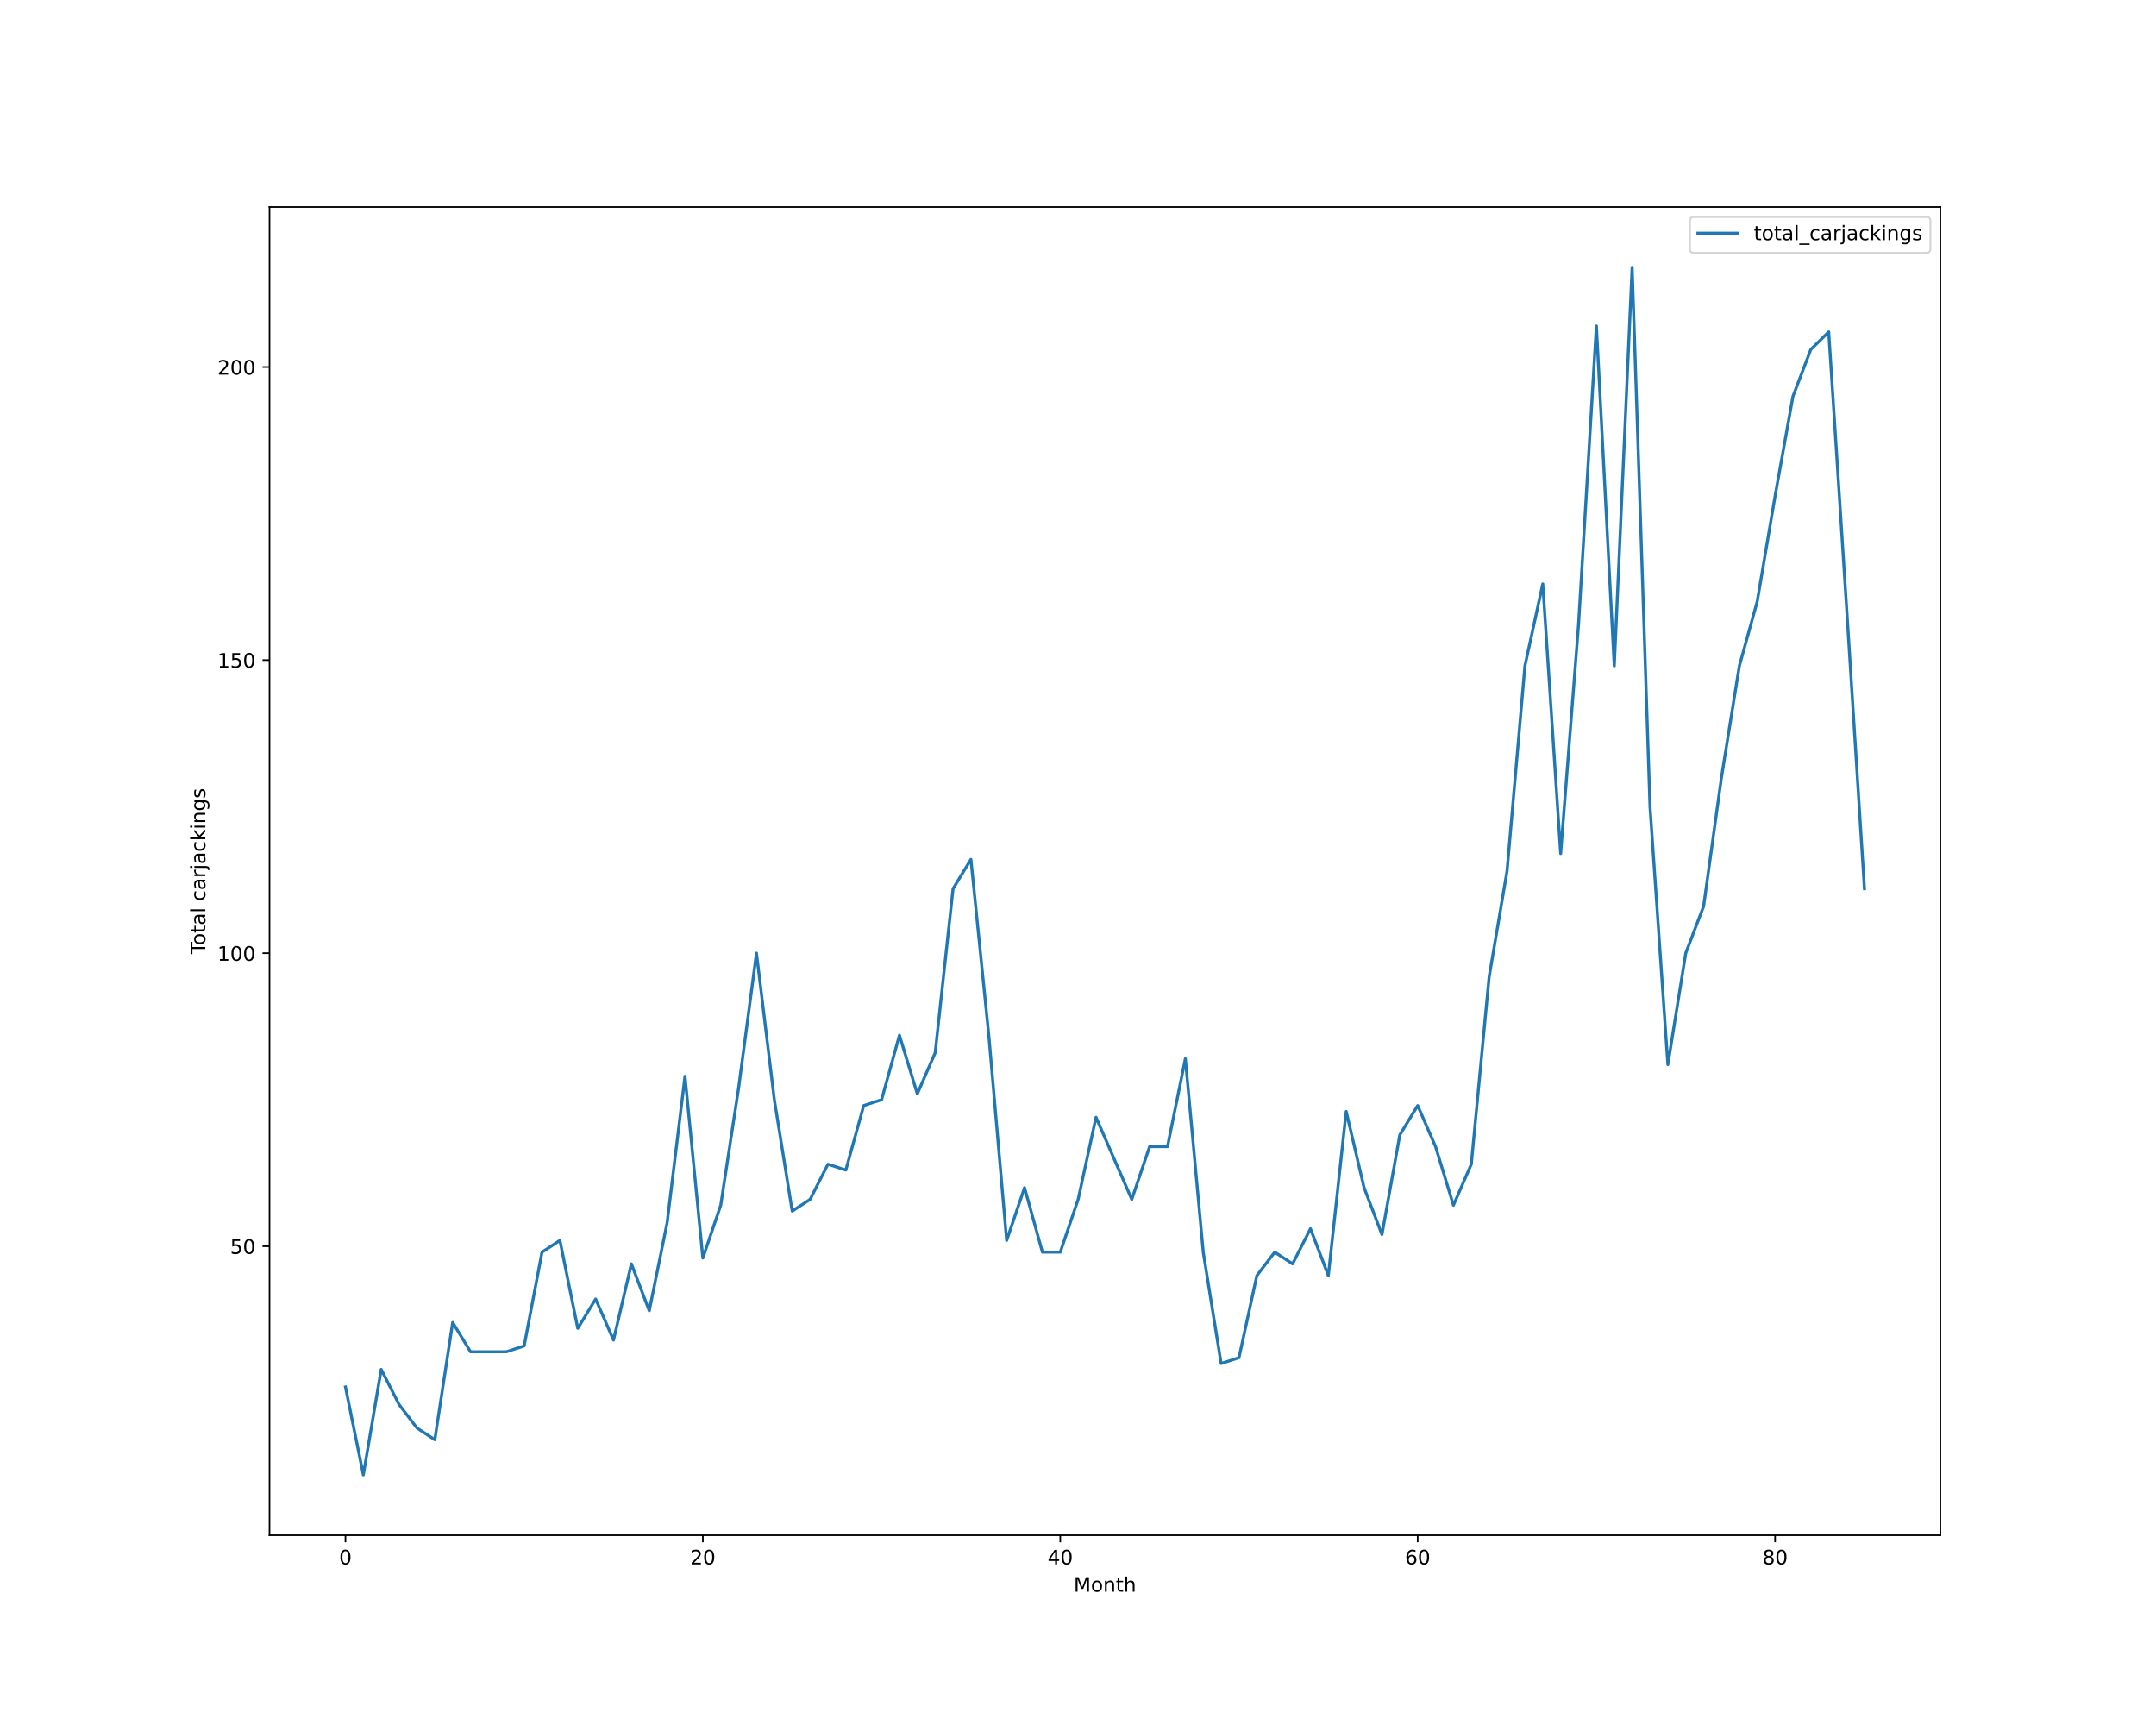
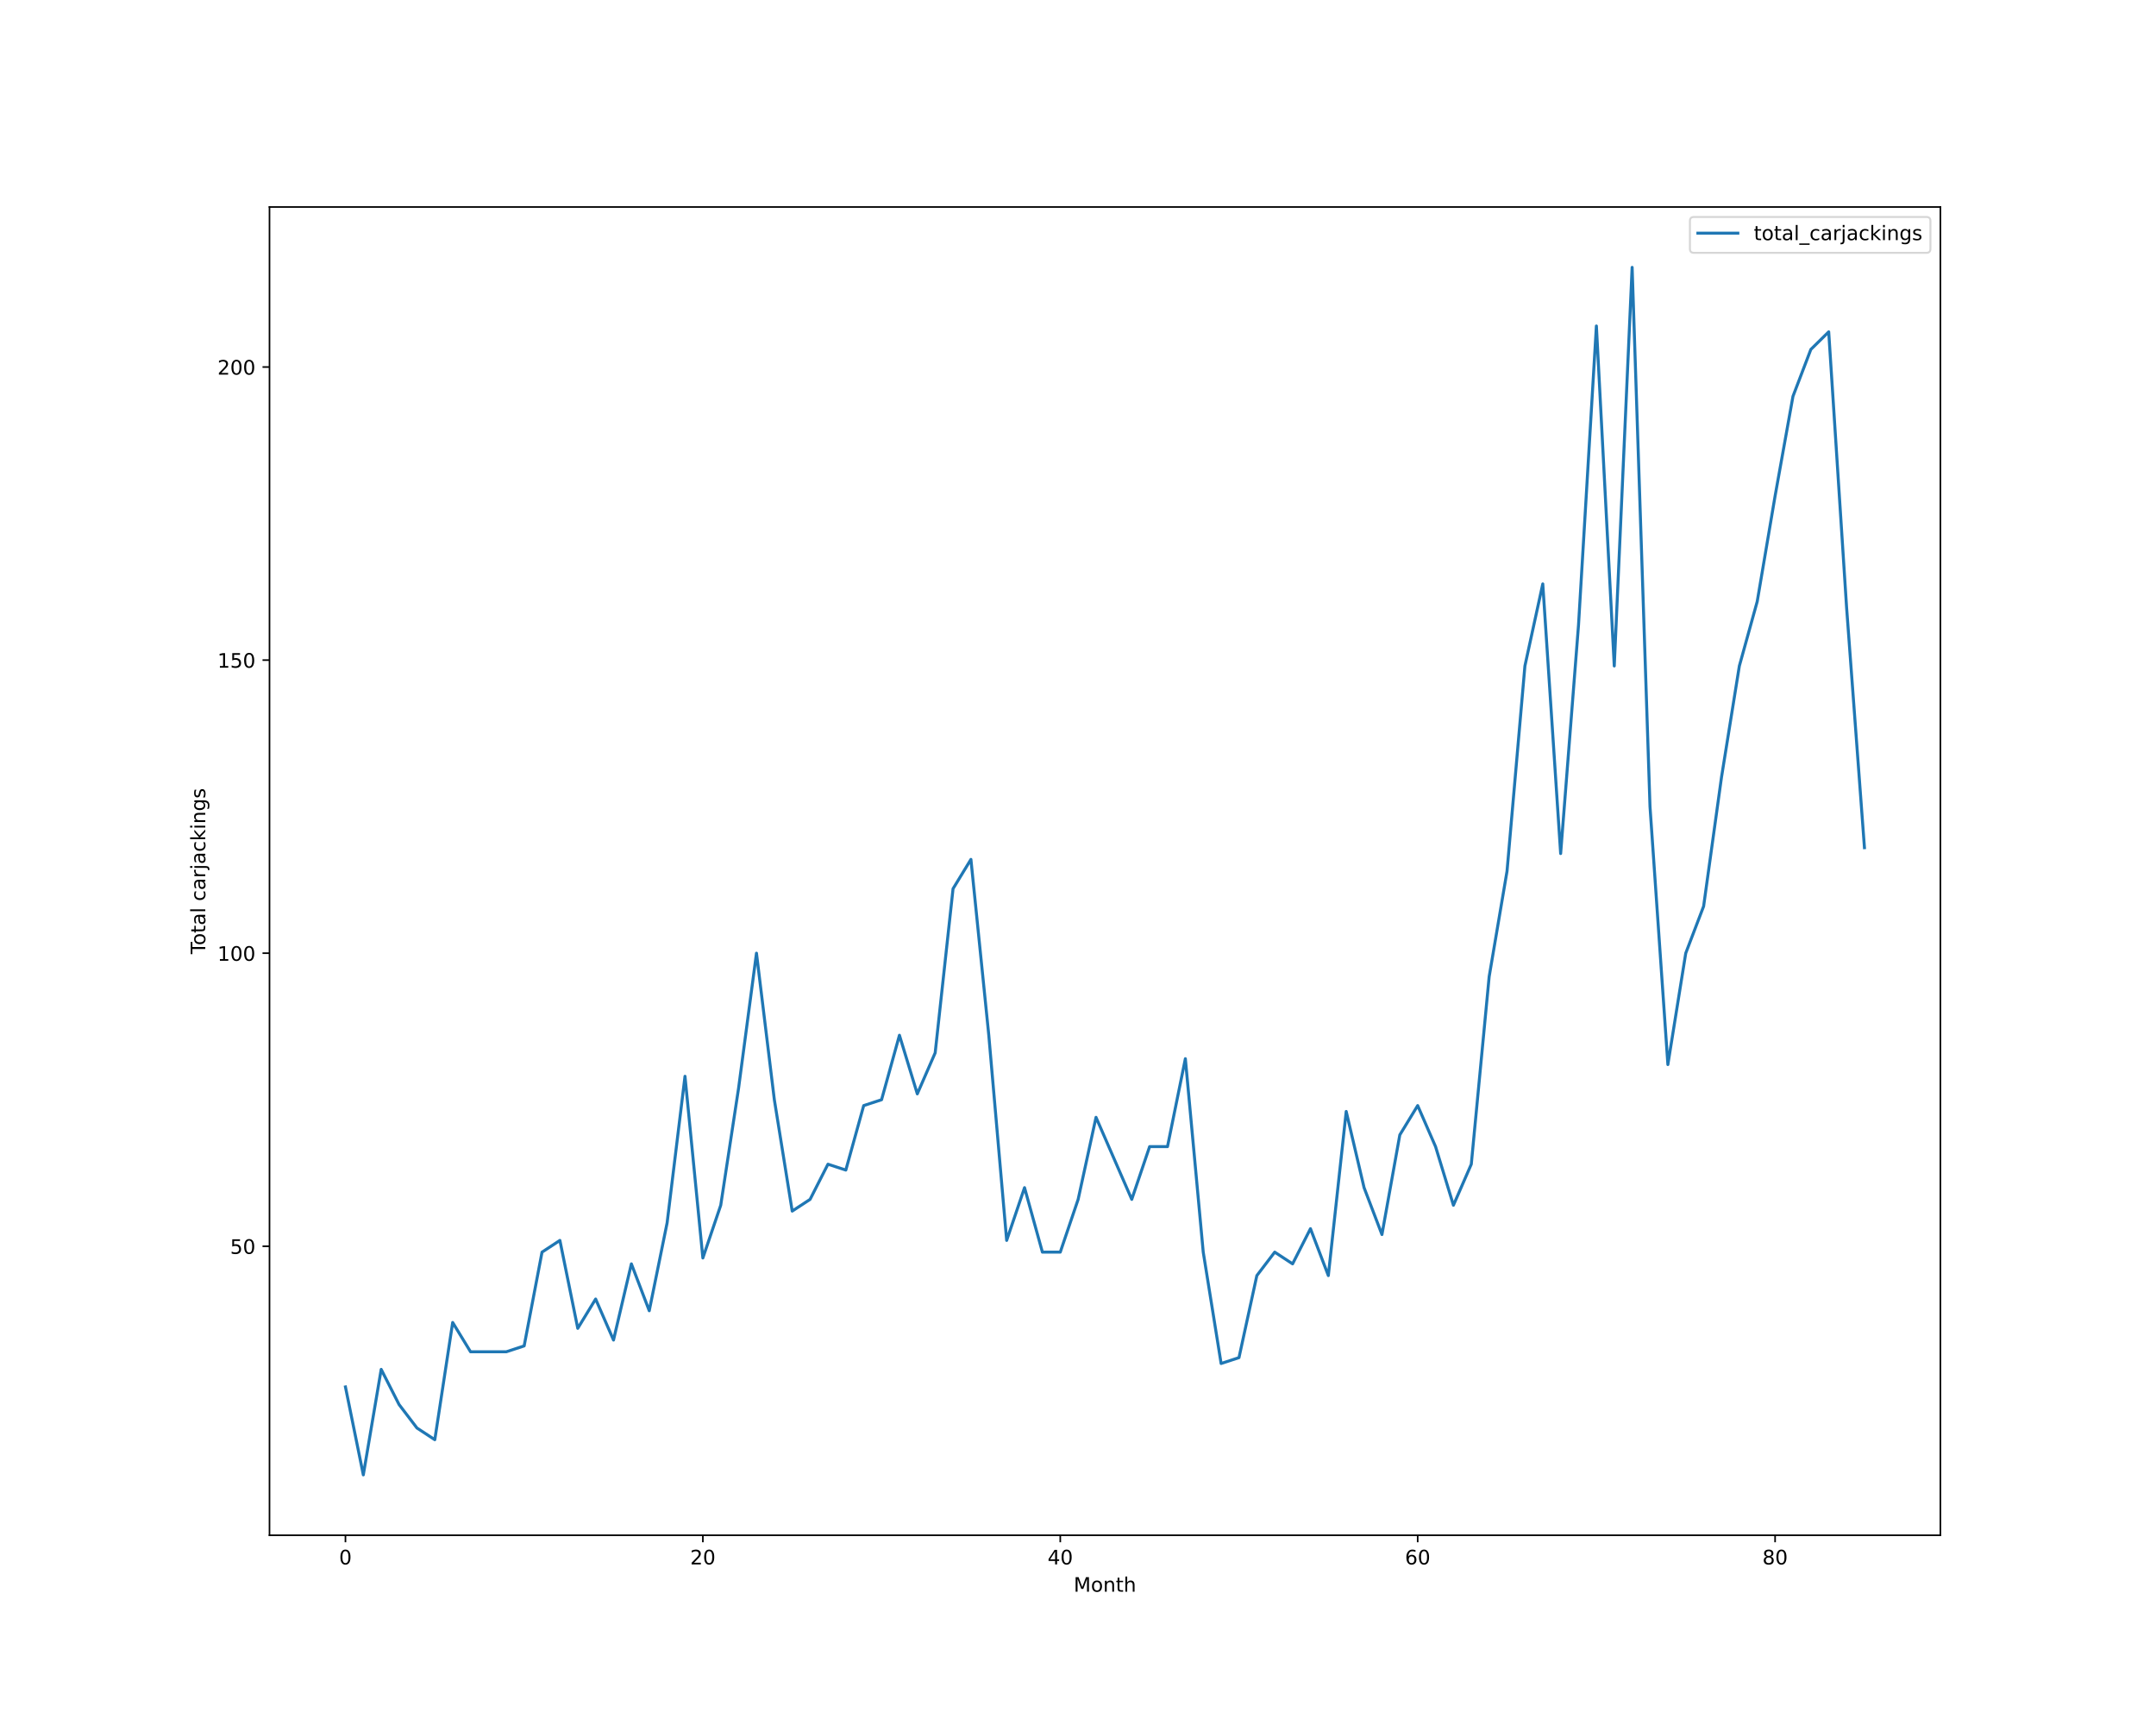
<svg xmlns="http://www.w3.org/2000/svg" xmlns:xlink="http://www.w3.org/1999/xlink" height="864pt" version="1.1" viewBox="0 0 1080 864" width="1080pt">
  <defs>
    <style type="text/css">*{stroke-linecap:butt;stroke-linejoin:round;}</style>
  </defs>
  <g id="figure_1">
    <g id="patch_1">
      <path d="M 0 864  L 1080 864  L 1080 0  L 0 0  z " style="fill:#ffffff;" />
    </g>
    <g id="axes_1">
      <g id="patch_2">
        <path d="M 135 768.96  L 972 768.96  L 972 103.68  L 135 103.68  z " style="fill:#ffffff;" />
      </g>
      <g id="matplotlib.axis_1">
        <g id="xtick_1">
          <g id="line2d_1">
            <defs>
-               <path d="M 0 0  L 0 3.5  " id="m2e42f7d897" style="stroke:#000000;stroke-width:0.8;" />
-             </defs>
-             <g>
-               <use style="stroke:#000000;stroke-width:0.8;" x="173.045" xlink:href="#m2e42f7d897" y="768.96" />
+               <path d="M 0 0  L 0 3.5  " id="m37c6bb7c72" style="stroke:#000000;stroke-width:0.8;" />
+             </defs>
+             <g>
+               <use style="stroke:#000000;stroke-width:0.8;" x="173.045" xlink:href="#m37c6bb7c72" y="768.96" />
            </g>
          </g>
          <g id="text_1">
            <g transform="translate(169.8642 783.5584)scale(0.1 -0.1)">
              <defs>
                <path d="M 2034 4250  Q 1547 4250 1301 3770  Q 1056 3291 1056 2328  Q 1056 1369 1301 889  Q 1547 409 2034 409  Q 2525 409 2770 889  Q 3016 1369 3016 2328  Q 3016 3291 2770 3770  Q 2525 4250 2034 4250  z M 2034 4750  Q 2819 4750 3233 4129  Q 3647 3509 3647 2328  Q 3647 1150 3233 529  Q 2819 -91 2034 -91  Q 1250 -91 836 529  Q 422 1150 422 2328  Q 422 3509 836 4129  Q 1250 4750 2034 4750  z " id="DejaVuSans-30" transform="scale(0.015625)" />
              </defs>
              <use xlink:href="#DejaVuSans-30" />
            </g>
          </g>
        </g>
        <g id="xtick_2">
          <g id="line2d_2">
            <g>
-               <use style="stroke:#000000;stroke-width:0.8;" x="352.083" xlink:href="#m2e42f7d897" y="768.96" />
+               <use style="stroke:#000000;stroke-width:0.8;" x="352.083" xlink:href="#m37c6bb7c72" y="768.96" />
            </g>
          </g>
          <g id="text_2">
            <g transform="translate(345.7204 783.5584)scale(0.1 -0.1)">
              <defs>
                <path d="M 1228 531  L 3431 531  L 3431 0  L 469 0  L 469 531  Q 828 903 1448 1529  Q 2069 2156 2228 2338  Q 2531 2678 2651 2914  Q 2772 3150 2772 3378  Q 2772 3750 2511 3984  Q 2250 4219 1831 4219  Q 1534 4219 1204 4116  Q 875 4013 500 3803  L 500 4441  Q 881 4594 1212 4672  Q 1544 4750 1819 4750  Q 2544 4750 2975 4387  Q 3406 4025 3406 3419  Q 3406 3131 3298 2873  Q 3191 2616 2906 2266  Q 2828 2175 2409 1742  Q 1991 1309 1228 531  z " id="DejaVuSans-32" transform="scale(0.015625)" />
              </defs>
              <use xlink:href="#DejaVuSans-32" />
              <use x="63.623" xlink:href="#DejaVuSans-30" />
            </g>
          </g>
        </g>
        <g id="xtick_3">
          <g id="line2d_3">
            <g>
-               <use style="stroke:#000000;stroke-width:0.8;" x="531.12" xlink:href="#m2e42f7d897" y="768.96" />
+               <use style="stroke:#000000;stroke-width:0.8;" x="531.12" xlink:href="#m37c6bb7c72" y="768.96" />
            </g>
          </g>
          <g id="text_3">
            <g transform="translate(524.7578 783.5584)scale(0.1 -0.1)">
              <defs>
                <path d="M 2419 4116  L 825 1625  L 2419 1625  L 2419 4116  z M 2253 4666  L 3047 4666  L 3047 1625  L 3713 1625  L 3713 1100  L 3047 1100  L 3047 0  L 2419 0  L 2419 1100  L 313 1100  L 313 1709  L 2253 4666  z " id="DejaVuSans-34" transform="scale(0.015625)" />
              </defs>
              <use xlink:href="#DejaVuSans-34" />
              <use x="63.623" xlink:href="#DejaVuSans-30" />
            </g>
          </g>
        </g>
        <g id="xtick_4">
          <g id="line2d_4">
            <g>
-               <use style="stroke:#000000;stroke-width:0.8;" x="710.158" xlink:href="#m2e42f7d897" y="768.96" />
+               <use style="stroke:#000000;stroke-width:0.8;" x="710.158" xlink:href="#m37c6bb7c72" y="768.96" />
            </g>
          </g>
          <g id="text_4">
            <g transform="translate(703.7953 783.5584)scale(0.1 -0.1)">
              <defs>
                <path d="M 2113 2584  Q 1688 2584 1439 2293  Q 1191 2003 1191 1497  Q 1191 994 1439 701  Q 1688 409 2113 409  Q 2538 409 2786 701  Q 3034 994 3034 1497  Q 3034 2003 2786 2293  Q 2538 2584 2113 2584  z M 3366 4563  L 3366 3988  Q 3128 4100 2886 4159  Q 2644 4219 2406 4219  Q 1781 4219 1451 3797  Q 1122 3375 1075 2522  Q 1259 2794 1537 2939  Q 1816 3084 2150 3084  Q 2853 3084 3261 2657  Q 3669 2231 3669 1497  Q 3669 778 3244 343  Q 2819 -91 2113 -91  Q 1303 -91 875 529  Q 447 1150 447 2328  Q 447 3434 972 4092  Q 1497 4750 2381 4750  Q 2619 4750 2861 4703  Q 3103 4656 3366 4563  z " id="DejaVuSans-36" transform="scale(0.015625)" />
              </defs>
              <use xlink:href="#DejaVuSans-36" />
              <use x="63.623" xlink:href="#DejaVuSans-30" />
            </g>
          </g>
        </g>
        <g id="xtick_5">
          <g id="line2d_5">
            <g>
-               <use style="stroke:#000000;stroke-width:0.8;" x="889.195" xlink:href="#m2e42f7d897" y="768.96" />
+               <use style="stroke:#000000;stroke-width:0.8;" x="889.195" xlink:href="#m37c6bb7c72" y="768.96" />
            </g>
          </g>
          <g id="text_5">
            <g transform="translate(882.8327 783.5584)scale(0.1 -0.1)">
              <defs>
                <path d="M 2034 2216  Q 1584 2216 1326 1975  Q 1069 1734 1069 1313  Q 1069 891 1326 650  Q 1584 409 2034 409  Q 2484 409 2743 651  Q 3003 894 3003 1313  Q 3003 1734 2745 1975  Q 2488 2216 2034 2216  z M 1403 2484  Q 997 2584 770 2862  Q 544 3141 544 3541  Q 544 4100 942 4425  Q 1341 4750 2034 4750  Q 2731 4750 3128 4425  Q 3525 4100 3525 3541  Q 3525 3141 3298 2862  Q 3072 2584 2669 2484  Q 3125 2378 3379 2068  Q 3634 1759 3634 1313  Q 3634 634 3220 271  Q 2806 -91 2034 -91  Q 1263 -91 848 271  Q 434 634 434 1313  Q 434 1759 690 2068  Q 947 2378 1403 2484  z M 1172 3481  Q 1172 3119 1398 2916  Q 1625 2713 2034 2713  Q 2441 2713 2670 2916  Q 2900 3119 2900 3481  Q 2900 3844 2670 4047  Q 2441 4250 2034 4250  Q 1625 4250 1398 4047  Q 1172 3844 1172 3481  z " id="DejaVuSans-38" transform="scale(0.015625)" />
              </defs>
              <use xlink:href="#DejaVuSans-38" />
              <use x="63.623" xlink:href="#DejaVuSans-30" />
            </g>
          </g>
        </g>
        <g id="text_6">
          <g transform="translate(537.8289 797.2366)scale(0.1 -0.1)">
            <defs>
              <path d="M 628 4666  L 1569 4666  L 2759 1491  L 3956 4666  L 4897 4666  L 4897 0  L 4281 0  L 4281 4097  L 3078 897  L 2444 897  L 1241 4097  L 1241 0  L 628 0  L 628 4666  z " id="DejaVuSans-4d" transform="scale(0.015625)" />
              <path d="M 1959 3097  Q 1497 3097 1228 2736  Q 959 2375 959 1747  Q 959 1119 1226 758  Q 1494 397 1959 397  Q 2419 397 2687 759  Q 2956 1122 2956 1747  Q 2956 2369 2687 2733  Q 2419 3097 1959 3097  z M 1959 3584  Q 2709 3584 3137 3096  Q 3566 2609 3566 1747  Q 3566 888 3137 398  Q 2709 -91 1959 -91  Q 1206 -91 779 398  Q 353 888 353 1747  Q 353 2609 779 3096  Q 1206 3584 1959 3584  z " id="DejaVuSans-6f" transform="scale(0.015625)" />
              <path d="M 3513 2113  L 3513 0  L 2938 0  L 2938 2094  Q 2938 2591 2744 2837  Q 2550 3084 2163 3084  Q 1697 3084 1428 2787  Q 1159 2491 1159 1978  L 1159 0  L 581 0  L 581 3500  L 1159 3500  L 1159 2956  Q 1366 3272 1645 3428  Q 1925 3584 2291 3584  Q 2894 3584 3203 3211  Q 3513 2838 3513 2113  z " id="DejaVuSans-6e" transform="scale(0.015625)" />
              <path d="M 1172 4494  L 1172 3500  L 2356 3500  L 2356 3053  L 1172 3053  L 1172 1153  Q 1172 725 1289 603  Q 1406 481 1766 481  L 2356 481  L 2356 0  L 1766 0  Q 1100 0 847 248  Q 594 497 594 1153  L 594 3053  L 172 3053  L 172 3500  L 594 3500  L 594 4494  L 1172 4494  z " id="DejaVuSans-74" transform="scale(0.015625)" />
              <path d="M 3513 2113  L 3513 0  L 2938 0  L 2938 2094  Q 2938 2591 2744 2837  Q 2550 3084 2163 3084  Q 1697 3084 1428 2787  Q 1159 2491 1159 1978  L 1159 0  L 581 0  L 581 4863  L 1159 4863  L 1159 2956  Q 1366 3272 1645 3428  Q 1925 3584 2291 3584  Q 2894 3584 3203 3211  Q 3513 2838 3513 2113  z " id="DejaVuSans-68" transform="scale(0.015625)" />
            </defs>
            <use xlink:href="#DejaVuSans-4d" />
            <use x="86.279" xlink:href="#DejaVuSans-6f" />
            <use x="147.461" xlink:href="#DejaVuSans-6e" />
            <use x="210.84" xlink:href="#DejaVuSans-74" />
            <use x="250.049" xlink:href="#DejaVuSans-68" />
          </g>
        </g>
      </g>
      <g id="matplotlib.axis_2">
        <g id="ytick_1">
          <g id="line2d_6">
            <defs>
-               <path d="M 0 0  L -3.5 0  " id="m5e690b5dce" style="stroke:#000000;stroke-width:0.8;" />
-             </defs>
-             <g>
-               <use style="stroke:#000000;stroke-width:0.8;" x="135" xlink:href="#m5e690b5dce" y="624.219" />
+               <path d="M 0 0  L -3.5 0  " id="m8384cdc94f" style="stroke:#000000;stroke-width:0.8;" />
+             </defs>
+             <g>
+               <use style="stroke:#000000;stroke-width:0.8;" x="135" xlink:href="#m8384cdc94f" y="624.219" />
            </g>
          </g>
          <g id="text_7">
            <g transform="translate(115.275 628.0182)scale(0.1 -0.1)">
              <defs>
                <path d="M 691 4666  L 3169 4666  L 3169 4134  L 1269 4134  L 1269 2991  Q 1406 3038 1543 3061  Q 1681 3084 1819 3084  Q 2600 3084 3056 2656  Q 3513 2228 3513 1497  Q 3513 744 3044 326  Q 2575 -91 1722 -91  Q 1428 -91 1123 -41  Q 819 9 494 109  L 494 744  Q 775 591 1075 516  Q 1375 441 1709 441  Q 2250 441 2565 725  Q 2881 1009 2881 1497  Q 2881 1984 2565 2268  Q 2250 2553 1709 2553  Q 1456 2553 1204 2497  Q 953 2441 691 2322  L 691 4666  z " id="DejaVuSans-35" transform="scale(0.015625)" />
              </defs>
              <use xlink:href="#DejaVuSans-35" />
              <use x="63.623" xlink:href="#DejaVuSans-30" />
            </g>
          </g>
        </g>
        <g id="ytick_2">
          <g id="line2d_7">
            <g>
-               <use style="stroke:#000000;stroke-width:0.8;" x="135" xlink:href="#m5e690b5dce" y="477.423" />
+               <use style="stroke:#000000;stroke-width:0.8;" x="135" xlink:href="#m8384cdc94f" y="477.423" />
            </g>
          </g>
          <g id="text_8">
            <g transform="translate(108.9125 481.2221)scale(0.1 -0.1)">
              <defs>
                <path d="M 794 531  L 1825 531  L 1825 4091  L 703 3866  L 703 4441  L 1819 4666  L 2450 4666  L 2450 531  L 3481 531  L 3481 0  L 794 0  L 794 531  z " id="DejaVuSans-31" transform="scale(0.015625)" />
              </defs>
              <use xlink:href="#DejaVuSans-31" />
              <use x="63.623" xlink:href="#DejaVuSans-30" />
              <use x="127.246" xlink:href="#DejaVuSans-30" />
            </g>
          </g>
        </g>
        <g id="ytick_3">
          <g id="line2d_8">
            <g>
-               <use style="stroke:#000000;stroke-width:0.8;" x="135" xlink:href="#m5e690b5dce" y="330.627" />
+               <use style="stroke:#000000;stroke-width:0.8;" x="135" xlink:href="#m8384cdc94f" y="330.627" />
            </g>
          </g>
          <g id="text_9">
            <g transform="translate(108.9125 334.426)scale(0.1 -0.1)">
              <use xlink:href="#DejaVuSans-31" />
              <use x="63.623" xlink:href="#DejaVuSans-35" />
              <use x="127.246" xlink:href="#DejaVuSans-30" />
            </g>
          </g>
        </g>
        <g id="ytick_4">
          <g id="line2d_9">
            <g>
-               <use style="stroke:#000000;stroke-width:0.8;" x="135" xlink:href="#m5e690b5dce" y="183.831" />
+               <use style="stroke:#000000;stroke-width:0.8;" x="135" xlink:href="#m8384cdc94f" y="183.831" />
            </g>
          </g>
          <g id="text_10">
            <g transform="translate(108.9125 187.6299)scale(0.1 -0.1)">
              <use xlink:href="#DejaVuSans-32" />
              <use x="63.623" xlink:href="#DejaVuSans-30" />
              <use x="127.246" xlink:href="#DejaVuSans-30" />
            </g>
          </g>
        </g>
        <g id="text_11">
          <g transform="translate(102.8328 477.8888)rotate(-90)scale(0.1 -0.1)">
            <defs>
              <path d="M -19 4666  L 3928 4666  L 3928 4134  L 2272 4134  L 2272 0  L 1638 0  L 1638 4134  L -19 4134  L -19 4666  z " id="DejaVuSans-54" transform="scale(0.015625)" />
              <path d="M 2194 1759  Q 1497 1759 1228 1600  Q 959 1441 959 1056  Q 959 750 1161 570  Q 1363 391 1709 391  Q 2188 391 2477 730  Q 2766 1069 2766 1631  L 2766 1759  L 2194 1759  z M 3341 1997  L 3341 0  L 2766 0  L 2766 531  Q 2569 213 2275 61  Q 1981 -91 1556 -91  Q 1019 -91 701 211  Q 384 513 384 1019  Q 384 1609 779 1909  Q 1175 2209 1959 2209  L 2766 2209  L 2766 2266  Q 2766 2663 2505 2880  Q 2244 3097 1772 3097  Q 1472 3097 1187 3025  Q 903 2953 641 2809  L 641 3341  Q 956 3463 1253 3523  Q 1550 3584 1831 3584  Q 2591 3584 2966 3190  Q 3341 2797 3341 1997  z " id="DejaVuSans-61" transform="scale(0.015625)" />
              <path d="M 603 4863  L 1178 4863  L 1178 0  L 603 0  L 603 4863  z " id="DejaVuSans-6c" transform="scale(0.015625)" />
              <path id="DejaVuSans-20" transform="scale(0.015625)" />
              <path d="M 3122 3366  L 3122 2828  Q 2878 2963 2633 3030  Q 2388 3097 2138 3097  Q 1578 3097 1268 2742  Q 959 2388 959 1747  Q 959 1106 1268 751  Q 1578 397 2138 397  Q 2388 397 2633 464  Q 2878 531 3122 666  L 3122 134  Q 2881 22 2623 -34  Q 2366 -91 2075 -91  Q 1284 -91 818 406  Q 353 903 353 1747  Q 353 2603 823 3093  Q 1294 3584 2113 3584  Q 2378 3584 2631 3529  Q 2884 3475 3122 3366  z " id="DejaVuSans-63" transform="scale(0.015625)" />
              <path d="M 2631 2963  Q 2534 3019 2420 3045  Q 2306 3072 2169 3072  Q 1681 3072 1420 2755  Q 1159 2438 1159 1844  L 1159 0  L 581 0  L 581 3500  L 1159 3500  L 1159 2956  Q 1341 3275 1631 3429  Q 1922 3584 2338 3584  Q 2397 3584 2469 3576  Q 2541 3569 2628 3553  L 2631 2963  z " id="DejaVuSans-72" transform="scale(0.015625)" />
              <path d="M 603 3500  L 1178 3500  L 1178 -63  Q 1178 -731 923 -1031  Q 669 -1331 103 -1331  L -116 -1331  L -116 -844  L 38 -844  Q 366 -844 484 -692  Q 603 -541 603 -63  L 603 3500  z M 603 4863  L 1178 4863  L 1178 4134  L 603 4134  L 603 4863  z " id="DejaVuSans-6a" transform="scale(0.015625)" />
              <path d="M 581 4863  L 1159 4863  L 1159 1991  L 2875 3500  L 3609 3500  L 1753 1863  L 3688 0  L 2938 0  L 1159 1709  L 1159 0  L 581 0  L 581 4863  z " id="DejaVuSans-6b" transform="scale(0.015625)" />
              <path d="M 603 3500  L 1178 3500  L 1178 0  L 603 0  L 603 3500  z M 603 4863  L 1178 4863  L 1178 4134  L 603 4134  L 603 4863  z " id="DejaVuSans-69" transform="scale(0.015625)" />
              <path d="M 2906 1791  Q 2906 2416 2648 2759  Q 2391 3103 1925 3103  Q 1463 3103 1205 2759  Q 947 2416 947 1791  Q 947 1169 1205 825  Q 1463 481 1925 481  Q 2391 481 2648 825  Q 2906 1169 2906 1791  z M 3481 434  Q 3481 -459 3084 -895  Q 2688 -1331 1869 -1331  Q 1566 -1331 1297 -1286  Q 1028 -1241 775 -1147  L 775 -588  Q 1028 -725 1275 -790  Q 1522 -856 1778 -856  Q 2344 -856 2625 -561  Q 2906 -266 2906 331  L 2906 616  Q 2728 306 2450 153  Q 2172 0 1784 0  Q 1141 0 747 490  Q 353 981 353 1791  Q 353 2603 747 3093  Q 1141 3584 1784 3584  Q 2172 3584 2450 3431  Q 2728 3278 2906 2969  L 2906 3500  L 3481 3500  L 3481 434  z " id="DejaVuSans-67" transform="scale(0.015625)" />
              <path d="M 2834 3397  L 2834 2853  Q 2591 2978 2328 3040  Q 2066 3103 1784 3103  Q 1356 3103 1142 2972  Q 928 2841 928 2578  Q 928 2378 1081 2264  Q 1234 2150 1697 2047  L 1894 2003  Q 2506 1872 2764 1633  Q 3022 1394 3022 966  Q 3022 478 2636 193  Q 2250 -91 1575 -91  Q 1294 -91 989 -36  Q 684 19 347 128  L 347 722  Q 666 556 975 473  Q 1284 391 1588 391  Q 1994 391 2212 530  Q 2431 669 2431 922  Q 2431 1156 2273 1281  Q 2116 1406 1581 1522  L 1381 1569  Q 847 1681 609 1914  Q 372 2147 372 2553  Q 372 3047 722 3315  Q 1072 3584 1716 3584  Q 2034 3584 2315 3537  Q 2597 3491 2834 3397  z " id="DejaVuSans-73" transform="scale(0.015625)" />
            </defs>
            <use xlink:href="#DejaVuSans-54" />
            <use x="44.084" xlink:href="#DejaVuSans-6f" />
            <use x="105.266" xlink:href="#DejaVuSans-74" />
            <use x="144.475" xlink:href="#DejaVuSans-61" />
            <use x="205.754" xlink:href="#DejaVuSans-6c" />
            <use x="233.537" xlink:href="#DejaVuSans-20" />
            <use x="265.324" xlink:href="#DejaVuSans-63" />
            <use x="320.305" xlink:href="#DejaVuSans-61" />
            <use x="381.584" xlink:href="#DejaVuSans-72" />
            <use x="422.697" xlink:href="#DejaVuSans-6a" />
            <use x="450.48" xlink:href="#DejaVuSans-61" />
            <use x="511.76" xlink:href="#DejaVuSans-63" />
            <use x="566.74" xlink:href="#DejaVuSans-6b" />
            <use x="624.65" xlink:href="#DejaVuSans-69" />
            <use x="652.434" xlink:href="#DejaVuSans-6e" />
            <use x="715.812" xlink:href="#DejaVuSans-67" />
            <use x="779.289" xlink:href="#DejaVuSans-73" />
          </g>
        </g>
      </g>
      <g id="line2d_10">
-         <path clip-path="url(#p63e5297cf1)" d="M 173.045 694.681  L 181.997 738.72  L 190.949 685.873  L 199.901 703.489  L 208.853 715.233  L 217.805 721.104  L 226.757 662.386  L 235.709 677.066  L 244.66 677.066  L 253.612 677.066  L 262.564 674.13  L 271.516 627.155  L 280.468 621.283  L 289.42 665.322  L 298.372 650.642  L 307.324 671.194  L 316.275 633.027  L 325.227 656.514  L 334.179 612.475  L 343.131 539.077  L 352.083 630.091  L 361.035 603.668  L 369.987 544.949  L 378.939 477.423  L 387.89 550.821  L 396.842 606.603  L 405.794 600.732  L 414.746 583.116  L 423.698 586.052  L 432.65 553.757  L 441.602 550.821  L 450.553 518.526  L 459.505 547.885  L 468.457 527.334  L 477.409 445.128  L 486.361 430.448  L 495.313 518.526  L 504.265 621.283  L 513.217 594.86  L 522.168 627.155  L 531.12 627.155  L 540.072 600.732  L 549.024 559.629  L 557.976 580.18  L 566.928 600.732  L 575.88 574.308  L 584.832 574.308  L 593.783 530.27  L 602.735 627.155  L 611.687 682.937  L 620.639 680.002  L 629.591 638.899  L 638.543 627.155  L 647.495 633.027  L 656.447 615.411  L 665.398 638.899  L 674.35 556.693  L 683.302 594.86  L 692.254 618.347  L 701.206 568.437  L 710.158 553.757  L 719.11 574.308  L 728.061 603.668  L 737.013 583.116  L 745.965 489.167  L 754.917 436.32  L 763.869 333.563  L 772.821 292.46  L 781.773 427.512  L 790.725 313.011  L 799.676 163.279  L 808.628 333.563  L 817.58 133.92  L 826.532 404.025  L 835.484 533.205  L 844.436 477.423  L 853.388 453.936  L 862.34 389.345  L 871.291 333.563  L 880.243 301.268  L 889.195 248.421  L 898.147 198.51  L 907.099 175.023  L 916.051 166.215  L 925.003 304.203  L 933.955 445.128  " style="fill:none;stroke:#1f77b4;stroke-linecap:square;stroke-width:1.5;" />
+         <path clip-path="url(#p650f8e9a05)" d="M 173.045 694.681  L 181.997 738.72  L 190.949 685.873  L 199.901 703.489  L 208.853 715.233  L 217.805 721.104  L 226.757 662.386  L 235.709 677.066  L 244.66 677.066  L 253.612 677.066  L 262.564 674.13  L 271.516 627.155  L 280.468 621.283  L 289.42 665.322  L 298.372 650.642  L 307.324 671.194  L 316.275 633.027  L 325.227 656.514  L 334.179 612.475  L 343.131 539.077  L 352.083 630.091  L 361.035 603.668  L 369.987 544.949  L 378.939 477.423  L 387.89 550.821  L 396.842 606.603  L 405.794 600.732  L 414.746 583.116  L 423.698 586.052  L 432.65 553.757  L 441.602 550.821  L 450.553 518.526  L 459.505 547.885  L 468.457 527.334  L 477.409 445.128  L 486.361 430.448  L 495.313 518.526  L 504.265 621.283  L 513.217 594.86  L 522.168 627.155  L 531.12 627.155  L 540.072 600.732  L 549.024 559.629  L 557.976 580.18  L 566.928 600.732  L 575.88 574.308  L 584.832 574.308  L 593.783 530.27  L 602.735 627.155  L 611.687 682.937  L 620.639 680.002  L 629.591 638.899  L 638.543 627.155  L 647.495 633.027  L 656.447 615.411  L 665.398 638.899  L 674.35 556.693  L 683.302 594.86  L 692.254 618.347  L 701.206 568.437  L 710.158 553.757  L 719.11 574.308  L 728.061 603.668  L 737.013 583.116  L 745.965 489.167  L 754.917 436.32  L 763.869 333.563  L 772.821 292.46  L 781.773 427.512  L 790.725 313.011  L 799.676 163.279  L 808.628 333.563  L 817.58 133.92  L 826.532 404.025  L 835.484 533.205  L 844.436 477.423  L 853.388 453.936  L 862.34 389.345  L 871.291 333.563  L 880.243 301.268  L 889.195 248.421  L 898.147 198.51  L 907.099 175.023  L 916.051 166.215  L 925.003 304.203  L 933.955 424.576  " style="fill:none;stroke:#1f77b4;stroke-linecap:square;stroke-width:1.5;" />
      </g>
      <g id="patch_3">
        <path d="M 135 768.96  L 135 103.68  " style="fill:none;stroke:#000000;stroke-linecap:square;stroke-linejoin:miter;stroke-width:0.8;" />
      </g>
      <g id="patch_4">
        <path d="M 972 768.96  L 972 103.68  " style="fill:none;stroke:#000000;stroke-linecap:square;stroke-linejoin:miter;stroke-width:0.8;" />
      </g>
      <g id="patch_5">
        <path d="M 135 768.96  L 972 768.96  " style="fill:none;stroke:#000000;stroke-linecap:square;stroke-linejoin:miter;stroke-width:0.8;" />
      </g>
      <g id="patch_6">
        <path d="M 135 103.68  L 972 103.68  " style="fill:none;stroke:#000000;stroke-linecap:square;stroke-linejoin:miter;stroke-width:0.8;" />
      </g>
      <g id="legend_1">
        <g id="patch_7">
          <path d="M 848.528 126.636  L 965 126.636  Q 967 126.636 967 124.636  L 967 110.68  Q 967 108.68 965 108.68  L 848.528 108.68  Q 846.528 108.68 846.528 110.68  L 846.528 124.636  Q 846.528 126.636 848.528 126.636  z " style="fill:#ffffff;opacity:0.8;stroke:#cccccc;stroke-linejoin:miter;" />
        </g>
        <g id="line2d_11">
          <path d="M 850.528 116.778  L 870.528 116.778  " style="fill:none;stroke:#1f77b4;stroke-linecap:square;stroke-width:1.5;" />
        </g>
        <g id="line2d_12" />
        <g id="text_12">
          <g transform="translate(878.5281 120.2784)scale(0.1 -0.1)">
            <defs>
              <path d="M 3263 -1063  L 3263 -1509  L -63 -1509  L -63 -1063  L 3263 -1063  z " id="DejaVuSans-5f" transform="scale(0.015625)" />
            </defs>
            <use xlink:href="#DejaVuSans-74" />
            <use x="39.209" xlink:href="#DejaVuSans-6f" />
            <use x="100.391" xlink:href="#DejaVuSans-74" />
            <use x="139.6" xlink:href="#DejaVuSans-61" />
            <use x="200.879" xlink:href="#DejaVuSans-6c" />
            <use x="228.662" xlink:href="#DejaVuSans-5f" />
            <use x="278.662" xlink:href="#DejaVuSans-63" />
            <use x="333.643" xlink:href="#DejaVuSans-61" />
            <use x="394.922" xlink:href="#DejaVuSans-72" />
            <use x="436.035" xlink:href="#DejaVuSans-6a" />
            <use x="463.818" xlink:href="#DejaVuSans-61" />
            <use x="525.098" xlink:href="#DejaVuSans-63" />
            <use x="580.078" xlink:href="#DejaVuSans-6b" />
            <use x="637.988" xlink:href="#DejaVuSans-69" />
            <use x="665.771" xlink:href="#DejaVuSans-6e" />
            <use x="729.15" xlink:href="#DejaVuSans-67" />
            <use x="792.627" xlink:href="#DejaVuSans-73" />
          </g>
        </g>
      </g>
    </g>
  </g>
  <defs>
-     <clipPath id="p63e5297cf1">
+     <clipPath id="p650f8e9a05">
      <rect height="665.28" width="837" x="135" y="103.68" />
    </clipPath>
  </defs>
</svg>
